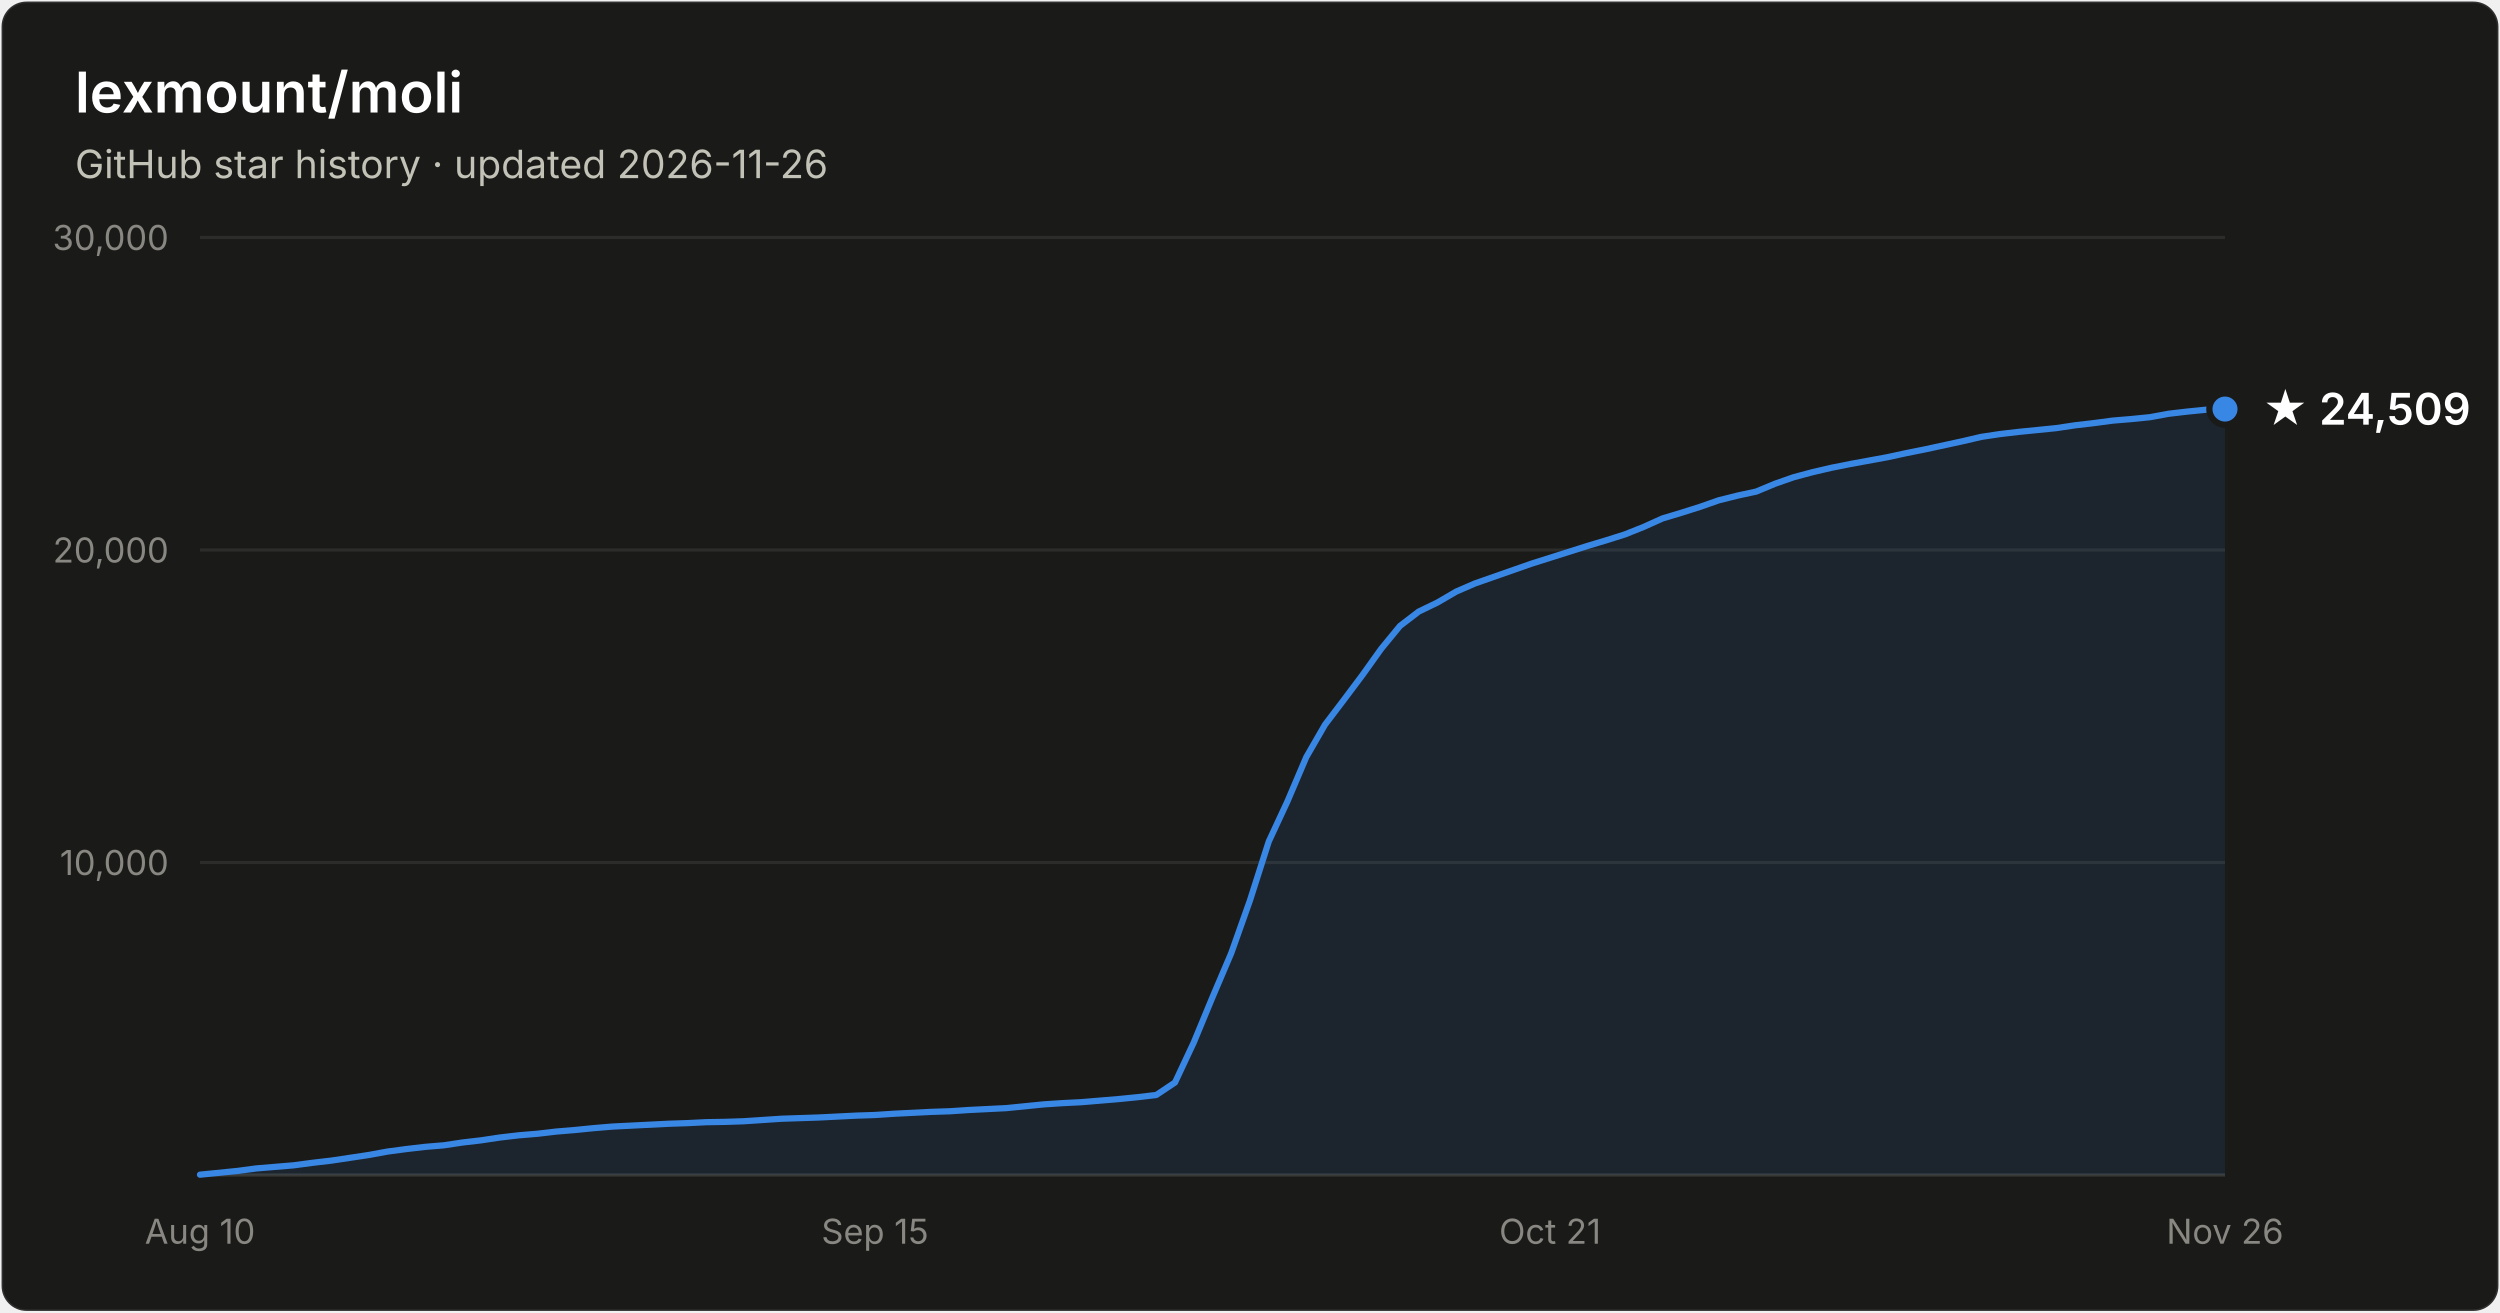
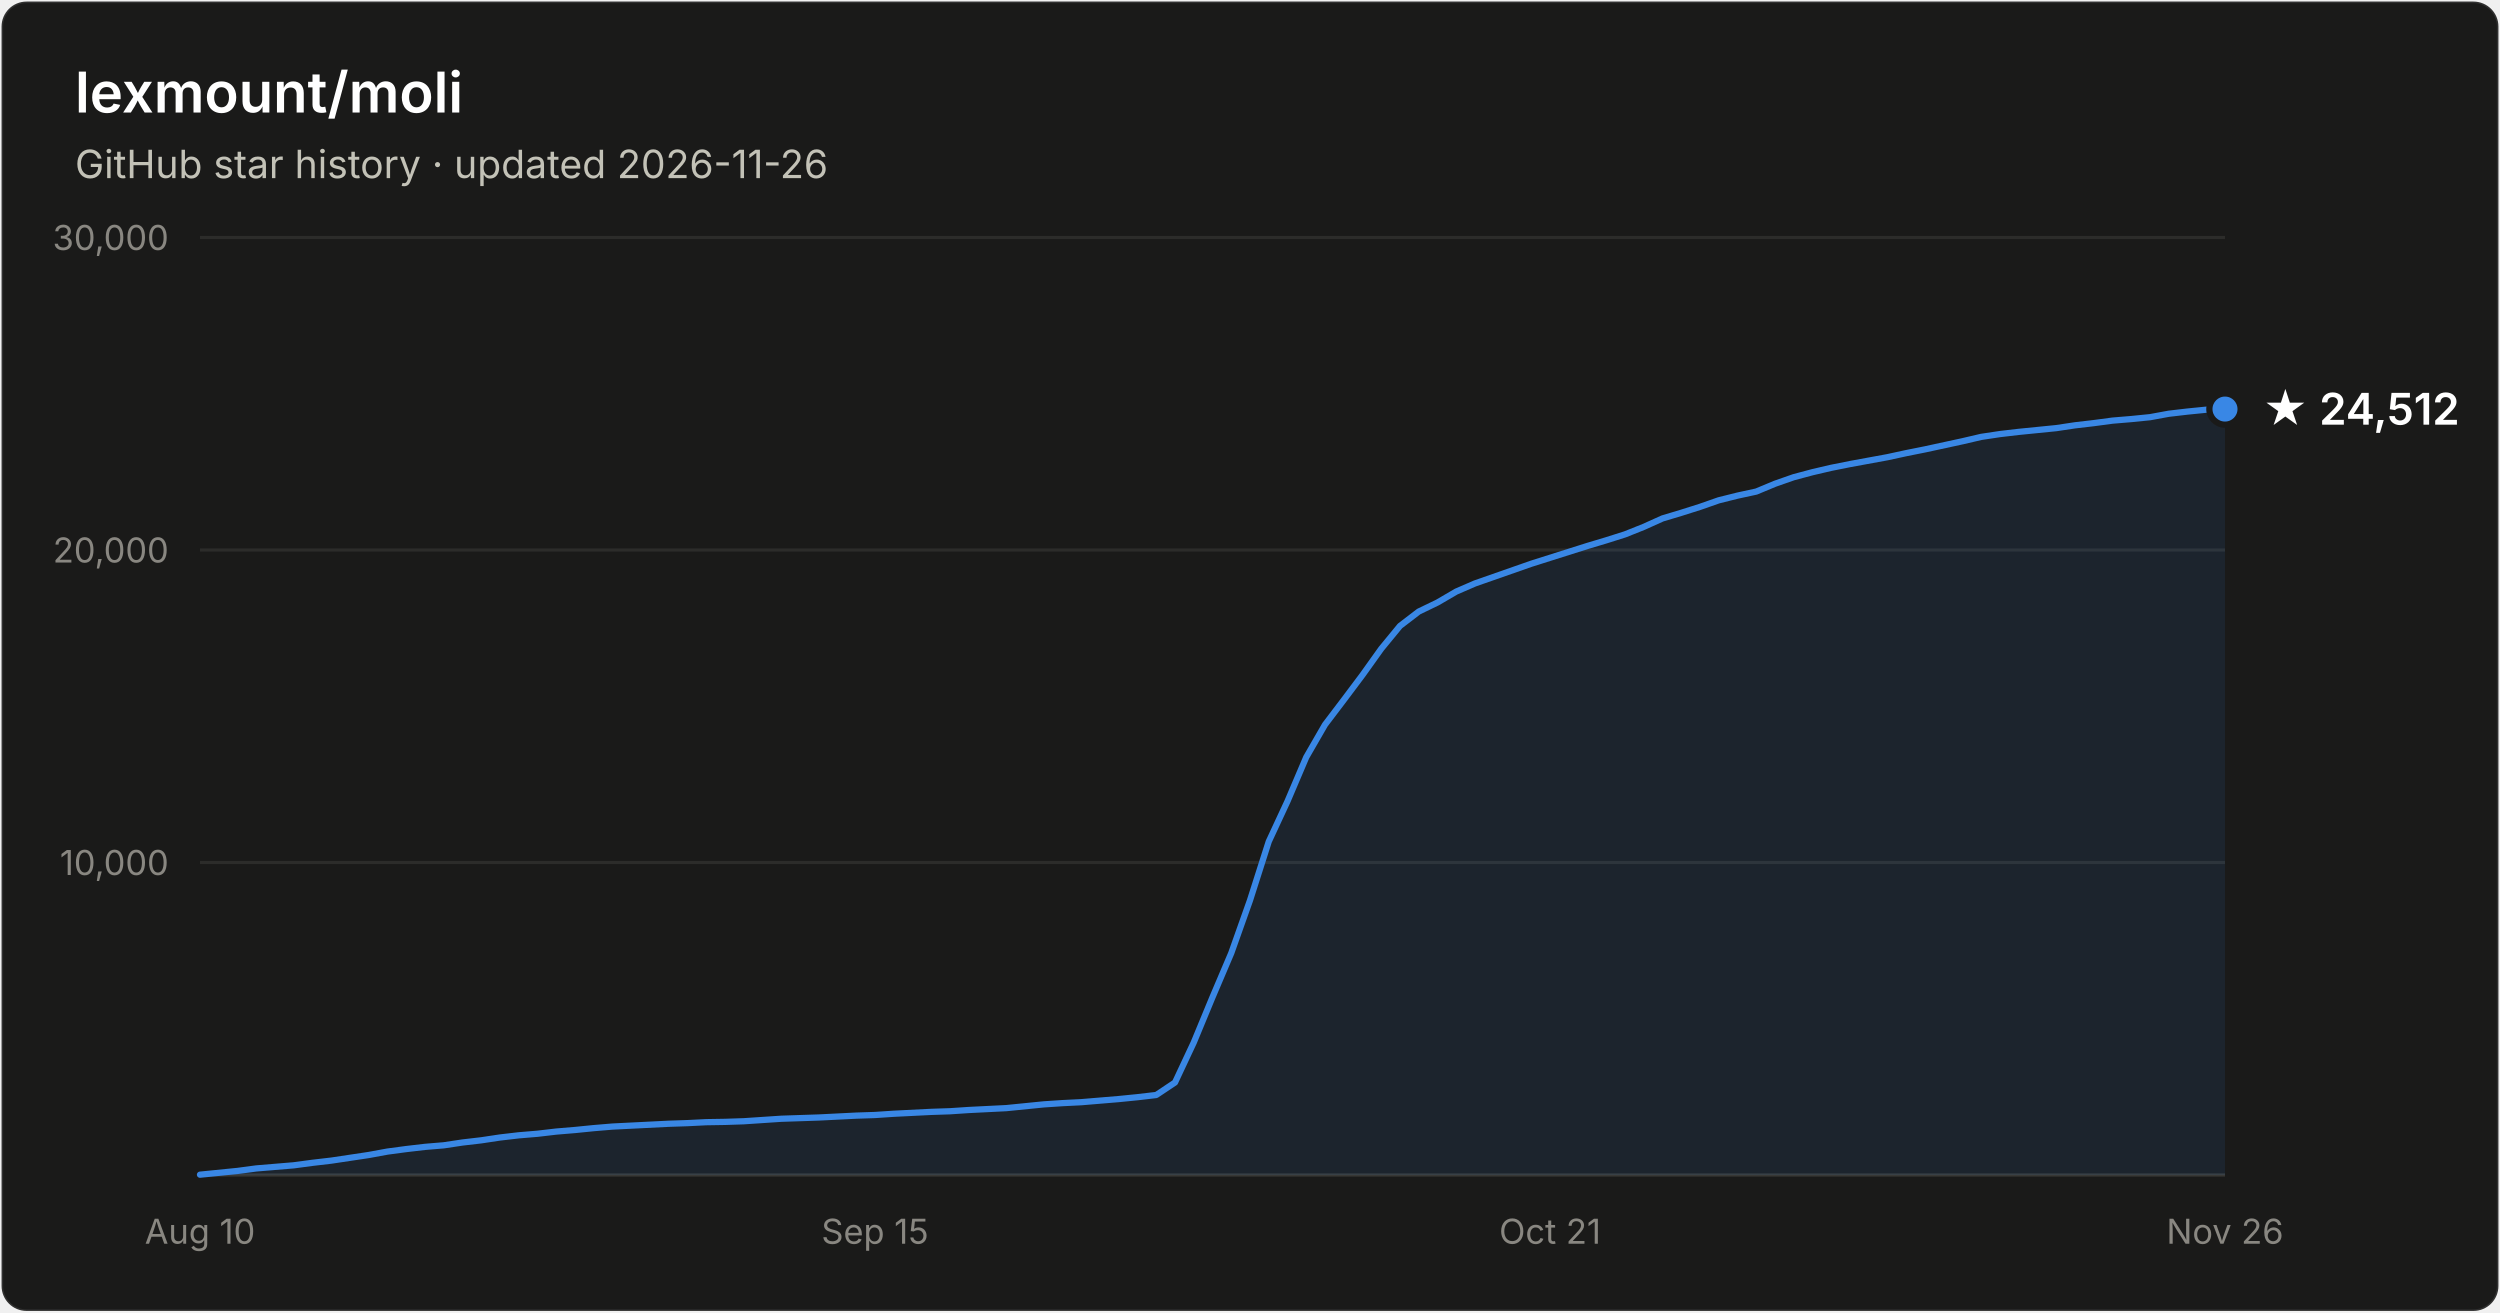
- <svg xmlns="http://www.w3.org/2000/svg" width="800" height="420" viewBox="0 0 800 420" font-family="system-ui, -apple-system, Segoe UI, sans-serif" role="img" aria-label="Star history of lexmount/moli: 24,509 stars as of 2026-11-26">
+ <svg xmlns="http://www.w3.org/2000/svg" width="800" height="420" viewBox="0 0 800 420" font-family="system-ui, -apple-system, Segoe UI, sans-serif" role="img" aria-label="Star history of lexmount/moli: 24,512 stars as of 2026-11-26">
  <rect x="0.5" y="0.5" width="799" height="419" rx="8" fill="#1a1a19" stroke="rgba(255,255,255,0.10)" />
  <text x="24" y="36" fill="#ffffff" font-size="18" font-weight="600">lexmount/moli</text>
  <text x="24" y="57" fill="#c3c2b7" font-size="12.5">GitHub star history · updated 2026-11-26</text>
  <line x1="64" y1="276.0" x2="712" y2="276.0" stroke="#2c2c2a" stroke-width="1" />
  <text x="54" y="280.0" text-anchor="end" fill="#898781" font-size="11" style="font-variant-numeric:tabular-nums">10,000</text>
  <line x1="64" y1="176.0" x2="712" y2="176.0" stroke="#2c2c2a" stroke-width="1" />
  <text x="54" y="180.0" text-anchor="end" fill="#898781" font-size="11" style="font-variant-numeric:tabular-nums">20,000</text>
  <line x1="64" y1="76.0" x2="712" y2="76.0" stroke="#2c2c2a" stroke-width="1" />
  <text x="54" y="80.0" text-anchor="end" fill="#898781" font-size="11" style="font-variant-numeric:tabular-nums">30,000</text>
  <line x1="64" y1="376" x2="712" y2="376" stroke="#383835" stroke-width="1" />
  <text x="64.0" y="398" text-anchor="middle" fill="#898781" font-size="11" style="font-variant-numeric:tabular-nums">Aug 10</text>
  <text x="280.0" y="398" text-anchor="middle" fill="#898781" font-size="11" style="font-variant-numeric:tabular-nums">Sep 15</text>
  <text x="496.0" y="398" text-anchor="middle" fill="#898781" font-size="11" style="font-variant-numeric:tabular-nums">Oct 21</text>
  <text x="712.0" y="398" text-anchor="middle" fill="#898781" font-size="11" style="font-variant-numeric:tabular-nums">Nov 26</text>
  <path d="M64.0 375.9 L70.0 375.3 L76.0 374.7 L82.0 373.9 L88.0 373.4 L94.0 372.9 L100.0 372.1 L106.0 371.4 L112.0 370.5 L118.0 369.6 L124.0 368.5 L130.0 367.7 L136.0 367.0 L142.0 366.5 L148.0 365.6 L154.0 364.9 L160.0 364.0 L166.0 363.3 L172.0 362.8 L178.0 362.1 L184.0 361.6 L190.0 361.0 L196.0 360.5 L202.0 360.2 L208.0 359.9 L214.0 359.6 L220.0 359.4 L226.0 359.1 L232.0 359.0 L238.0 358.8 L244.0 358.4 L250.0 358.0 L256.0 357.8 L262.0 357.6 L268.0 357.3 L274.0 357.0 L280.0 356.8 L286.0 356.4 L292.0 356.1 L298.0 355.8 L304.0 355.6 L310.0 355.2 L316.0 354.9 L322.0 354.6 L328.0 354.0 L334.0 353.4 L340.0 353.0 L346.0 352.7 L352.0 352.2 L358.0 351.7 L364.0 351.1 L370.0 350.4 L376.0 346.4 L382.0 333.6 L388.0 319.1 L394.0 305.0 L400.0 288.1 L406.0 269.3 L412.0 256.4 L418.0 242.3 L424.0 231.9 L430.0 224.0 L436.0 216.0 L442.0 207.6 L448.0 200.3 L454.0 195.7 L460.0 192.8 L466.0 189.3 L472.0 186.7 L478.0 184.6 L484.0 182.5 L490.0 180.4 L496.0 178.5 L502.0 176.6 L508.0 174.7 L514.0 172.9 L520.0 171.0 L526.0 168.6 L532.0 165.9 L538.0 164.1 L544.0 162.2 L550.0 160.1 L556.0 158.6 L562.0 157.3 L568.0 154.8 L574.0 152.7 L580.0 151.1 L586.0 149.7 L592.0 148.5 L598.0 147.4 L604.0 146.3 L610.0 145.0 L616.0 143.8 L622.0 142.5 L628.0 141.2 L634.0 139.8 L640.0 138.9 L646.0 138.2 L652.0 137.6 L658.0 137.0 L664.0 136.1 L670.0 135.4 L676.0 134.6 L682.0 134.1 L688.0 133.5 L694.0 132.4 L700.0 131.7 L706.0 131.1 L712.0 130.9 L712.0 376 L64.0 376 Z" fill="#3987e5" fill-opacity="0.1" />
  <path d="M64.0 375.9 L70.0 375.3 L76.0 374.7 L82.0 373.9 L88.0 373.4 L94.0 372.9 L100.0 372.1 L106.0 371.4 L112.0 370.5 L118.0 369.6 L124.0 368.5 L130.0 367.7 L136.0 367.0 L142.0 366.5 L148.0 365.6 L154.0 364.9 L160.0 364.0 L166.0 363.3 L172.0 362.8 L178.0 362.1 L184.0 361.6 L190.0 361.0 L196.0 360.5 L202.0 360.2 L208.0 359.9 L214.0 359.6 L220.0 359.4 L226.0 359.1 L232.0 359.0 L238.0 358.8 L244.0 358.4 L250.0 358.0 L256.0 357.8 L262.0 357.6 L268.0 357.3 L274.0 357.0 L280.0 356.8 L286.0 356.4 L292.0 356.1 L298.0 355.8 L304.0 355.6 L310.0 355.2 L316.0 354.9 L322.0 354.6 L328.0 354.0 L334.0 353.4 L340.0 353.0 L346.0 352.7 L352.0 352.2 L358.0 351.7 L364.0 351.1 L370.0 350.4 L376.0 346.4 L382.0 333.6 L388.0 319.1 L394.0 305.0 L400.0 288.1 L406.0 269.3 L412.0 256.4 L418.0 242.3 L424.0 231.9 L430.0 224.0 L436.0 216.0 L442.0 207.6 L448.0 200.3 L454.0 195.7 L460.0 192.8 L466.0 189.3 L472.0 186.7 L478.0 184.6 L484.0 182.5 L490.0 180.4 L496.0 178.5 L502.0 176.6 L508.0 174.7 L514.0 172.9 L520.0 171.0 L526.0 168.6 L532.0 165.9 L538.0 164.1 L544.0 162.2 L550.0 160.1 L556.0 158.6 L562.0 157.3 L568.0 154.8 L574.0 152.7 L580.0 151.1 L586.0 149.7 L592.0 148.5 L598.0 147.4 L604.0 146.3 L610.0 145.0 L616.0 143.8 L622.0 142.5 L628.0 141.2 L634.0 139.8 L640.0 138.9 L646.0 138.2 L652.0 137.6 L658.0 137.0 L664.0 136.1 L670.0 135.4 L676.0 134.6 L682.0 134.1 L688.0 133.5 L694.0 132.4 L700.0 131.7 L706.0 131.1 L712.0 130.9" fill="none" stroke="#3987e5" stroke-width="2" stroke-linejoin="round" stroke-linecap="round" />
  <circle cx="712.0" cy="130.9" r="5" fill="#3987e5" stroke="#1a1a19" stroke-width="2" />
-   <text x="724.0" y="135.9" fill="#ffffff" font-size="14" font-weight="600">★ 24,509</text>
+   <text x="724.0" y="135.9" fill="#ffffff" font-size="14" font-weight="600">★ 24,512</text>
</svg>
